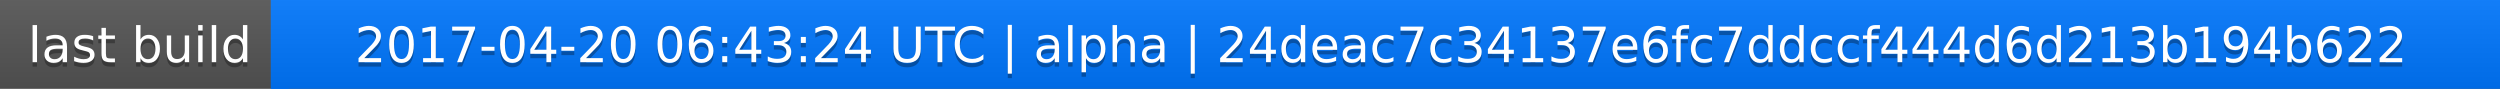
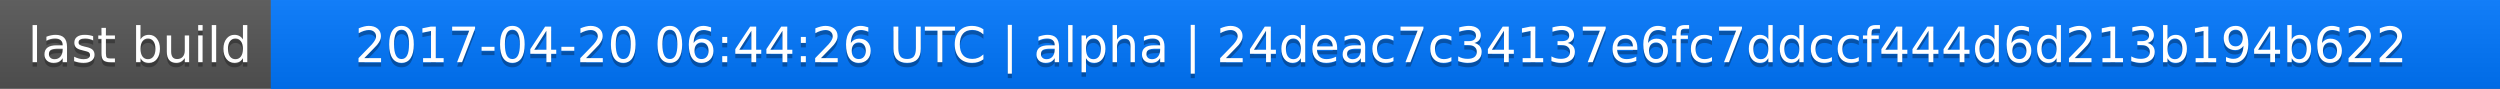
<svg xmlns="http://www.w3.org/2000/svg" width="563" height="20">
  <linearGradient id="a" x2="0" y2="100%">
    <stop offset="0" stop-color="#bbb" stop-opacity=".1" />
    <stop offset="1" stop-opacity=".1" />
  </linearGradient>
  <rect rx="0" width="563" height="20" fill="#555" />
  <rect rx="0" x="61" width="502" height="20" fill="#07f" />
  <path fill="#07f" d="M61 0h4v20h-4z" />
  <rect rx="0" width="563" height="20" fill="url(#a)" />
  <g fill="#fff" text-anchor="middle" font-family="DejaVu Sans,Verdana,Geneva,sans-serif" font-size="11">
    <text x="31.5" y="15" fill="#010101" fill-opacity=".3">last build</text>
    <text x="31.5" y="14">last build</text>
-     <text x="311" y="15" fill="#010101" fill-opacity=".3">2017-04-20 06:43:24 UTC | alpha | 24deac7c34137e6fc7ddccf444d6d213b194b622</text>
-     <text x="311" y="14">2017-04-20 06:43:24 UTC | alpha | 24deac7c34137e6fc7ddccf444d6d213b194b622</text>
+     <text x="311" y="15" fill="#010101" fill-opacity=".3">2017-04-20 06:44:26 UTC | alpha | 24deac7c34137e6fc7ddccf444d6d213b194b622</text>
+     <text x="311" y="14">2017-04-20 06:44:26 UTC | alpha | 24deac7c34137e6fc7ddccf444d6d213b194b622</text>
  </g>
</svg>
